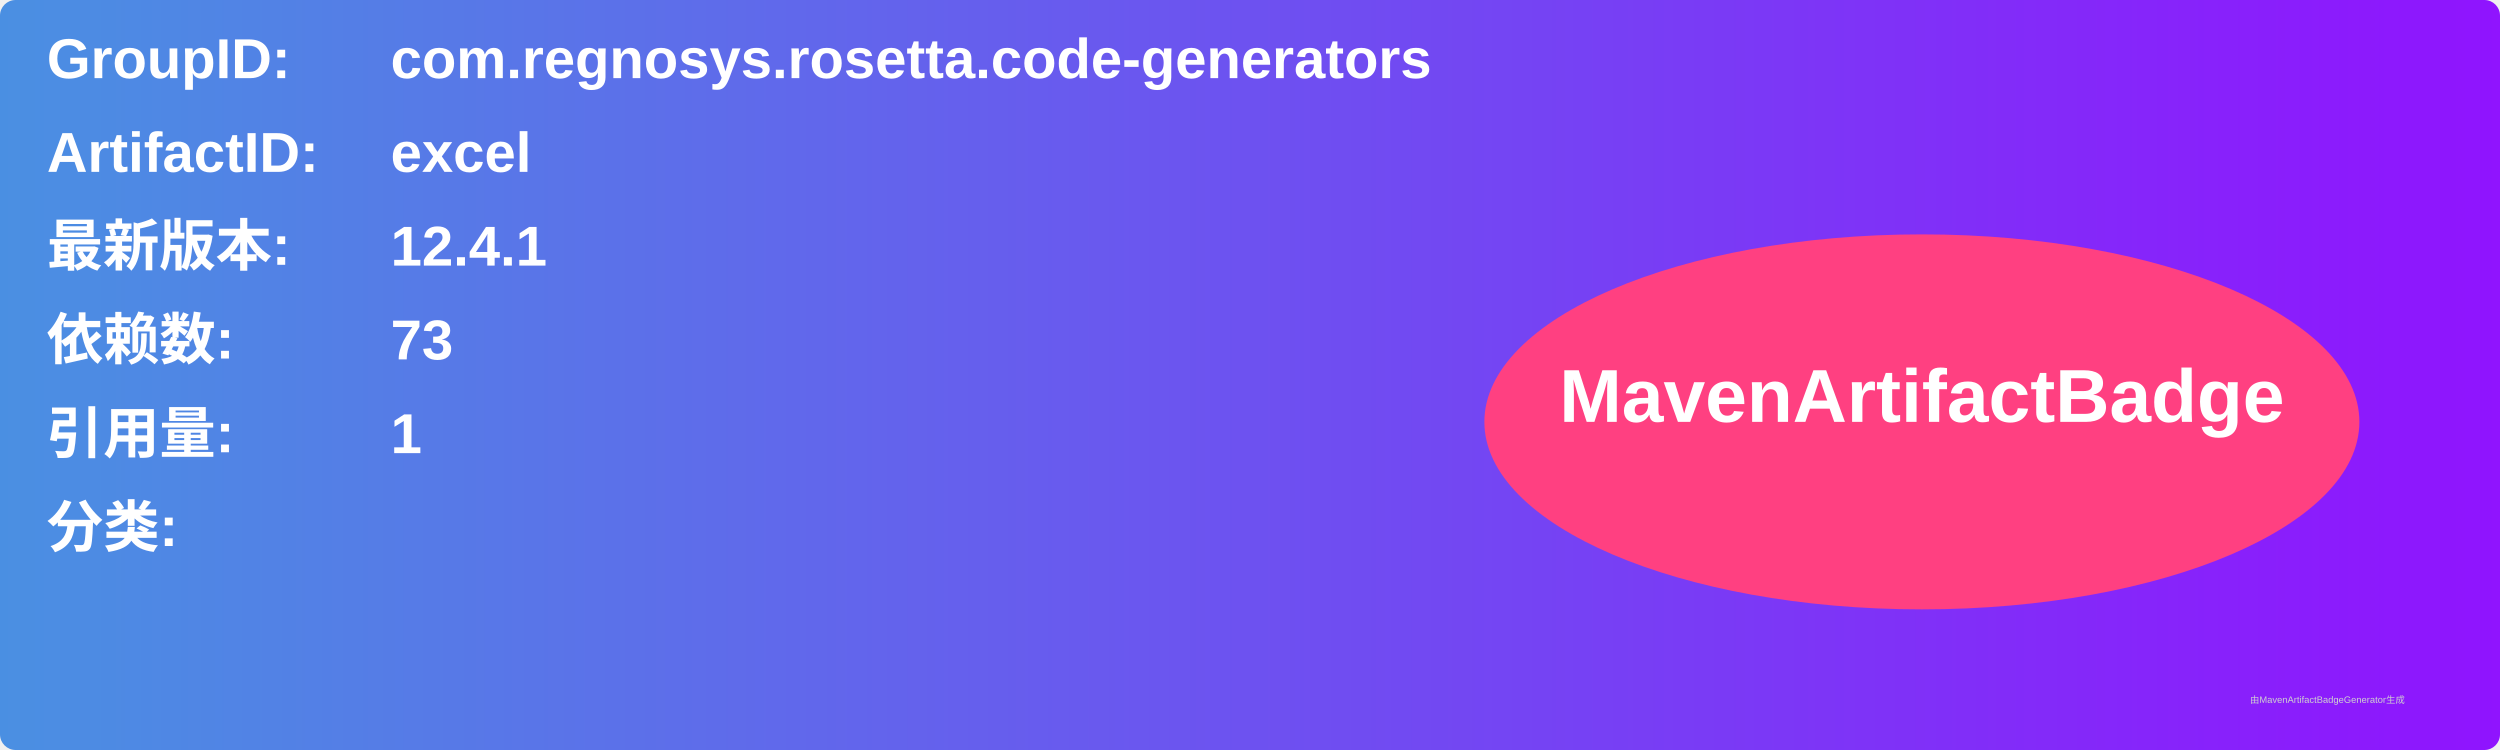
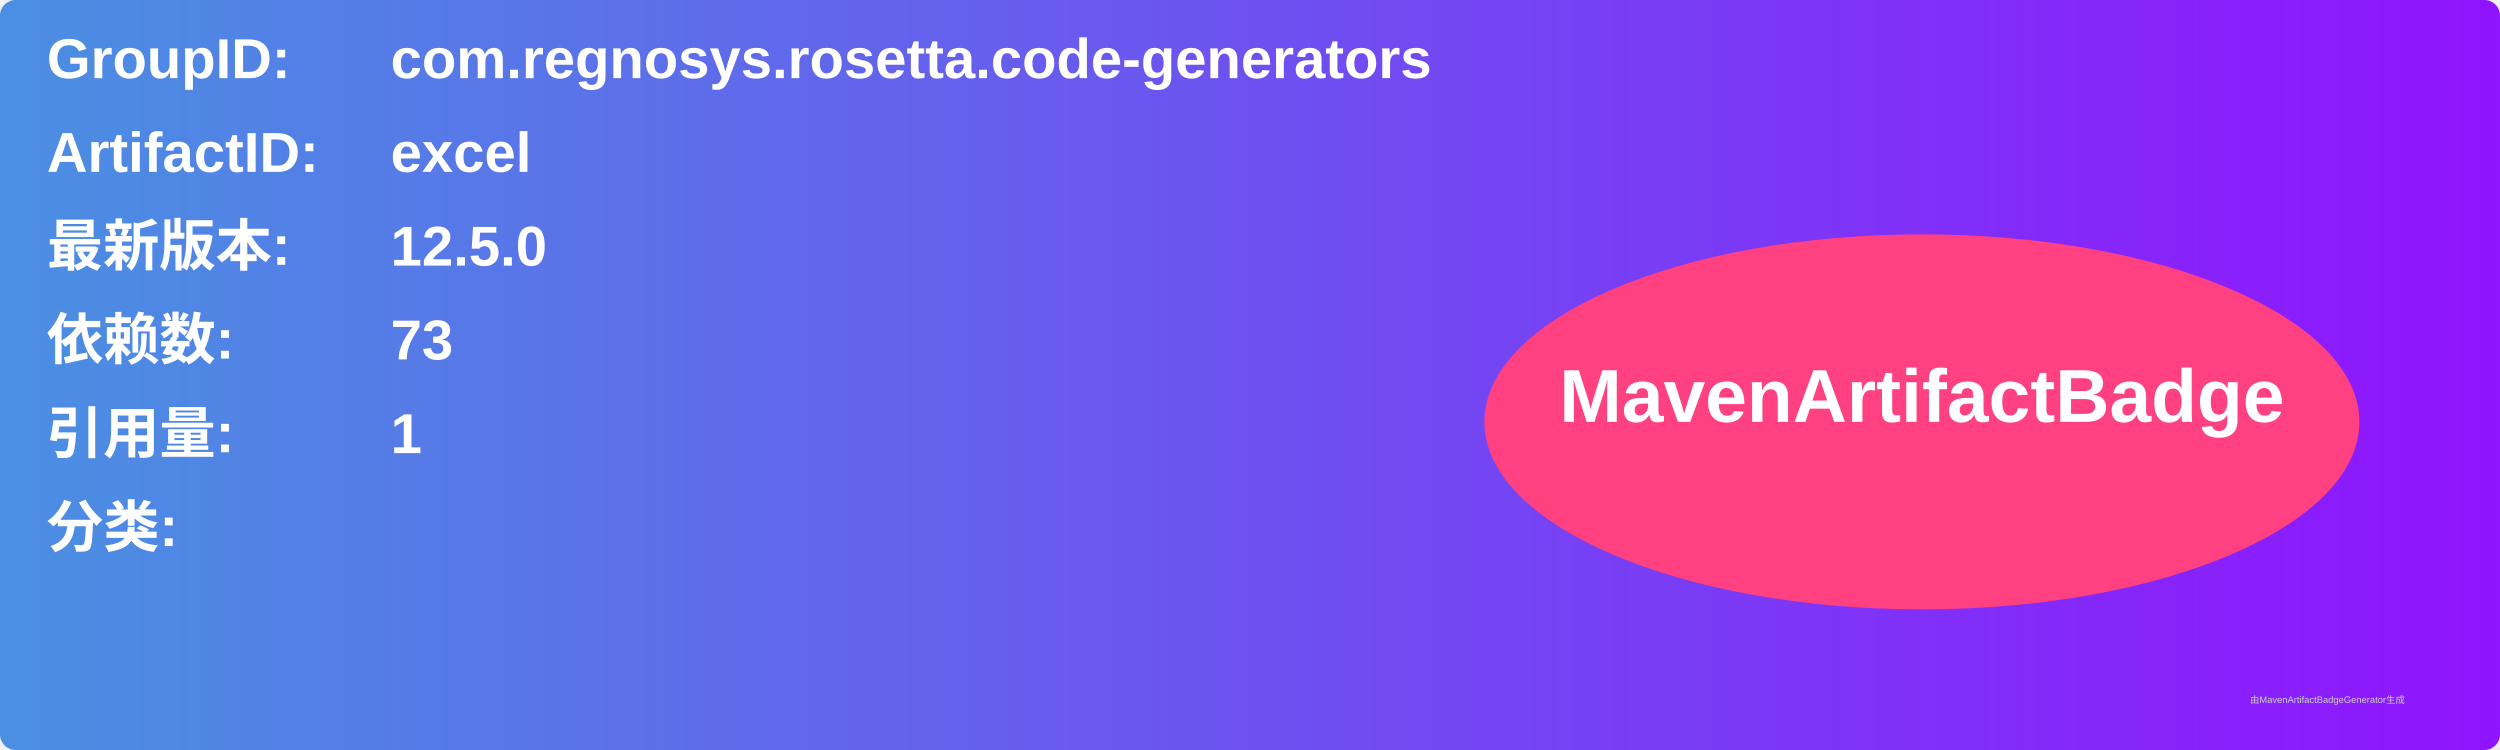
<svg xmlns="http://www.w3.org/2000/svg" width="800" height="240" viewBox="0 0 800 240">
  <linearGradient id="grad" x1="0%" y1="0%" x2="100%" y2="0%">
    <stop offset="0%" stop-color="#4a90e2" />
    <stop offset="100%" stop-color="#9013fe" />
  </linearGradient>
  <rect width="100%" height="100%" rx="5" ry="5" fill="url(#grad)" />
  <g transform="translate(15, 15)">
    <text x="0" y="10" font-family="Arial" font-size="18" fill="white" font-weight="bold" width="260">GroupID:</text>
    <text x="110" y="10" font-family="Arial" font-size="18" fill="white" font-weight="bold" width="460">com.regnosys.rosetta.code-generators</text>
    <text x="0" y="40" font-family="Arial" font-size="18" fill="white" font-weight="bold" width="260">ArtifactID:</text>
    <text x="110" y="40" font-family="Arial" font-size="18" fill="white" font-weight="bold" width="460">excel</text>
    <text x="0" y="70" font-family="Arial" font-size="18" fill="white" font-weight="bold">最新版本:</text>
    <text x="110" y="70" font-family="Arial" font-size="18" fill="white" font-weight="bold">
-       <tspan font-weight="bold">12.4.1</tspan>
+       <tspan font-weight="bold">12.5.0</tspan>
    </text>
    <text x="0" y="100" font-family="Arial" font-size="18" fill="white" font-weight="bold">依赖数: </text>
    <text x="110" y="100" font-family="Arial" font-size="18" fill="white">
      <tspan font-weight="bold">73</tspan>
    </text>
    <text x="0" y="130" font-family="Arial" font-size="18" fill="white" font-weight="bold">引用量: </text>
    <text x="110" y="130" font-family="Arial" font-size="18" fill="white">
      <tspan font-weight="bold">1</tspan>
    </text>
    <text x="0" y="160" font-family="Arial" font-size="18" fill="white" font-weight="bold">分类:</text>
    <text x="10" y="190" font-family="Arial" font-size="10" fill="white">
      <tspan font-weight="bold" />
    </text>
    <ellipse cx="600" cy="120" rx="140" ry="60" fill="#ff4081" />
    <text x="600" y="120" text-anchor="middle" font-family="Arial" font-size="24" fill="white" font-weight="bold">MavenArtifactBadge</text>
  </g>
  <text x="720" y="225" font-family="Arial" font-size="3" fill="#d0d0d0">由MavenArtifactBadgeGenerator生成</text>
</svg>
